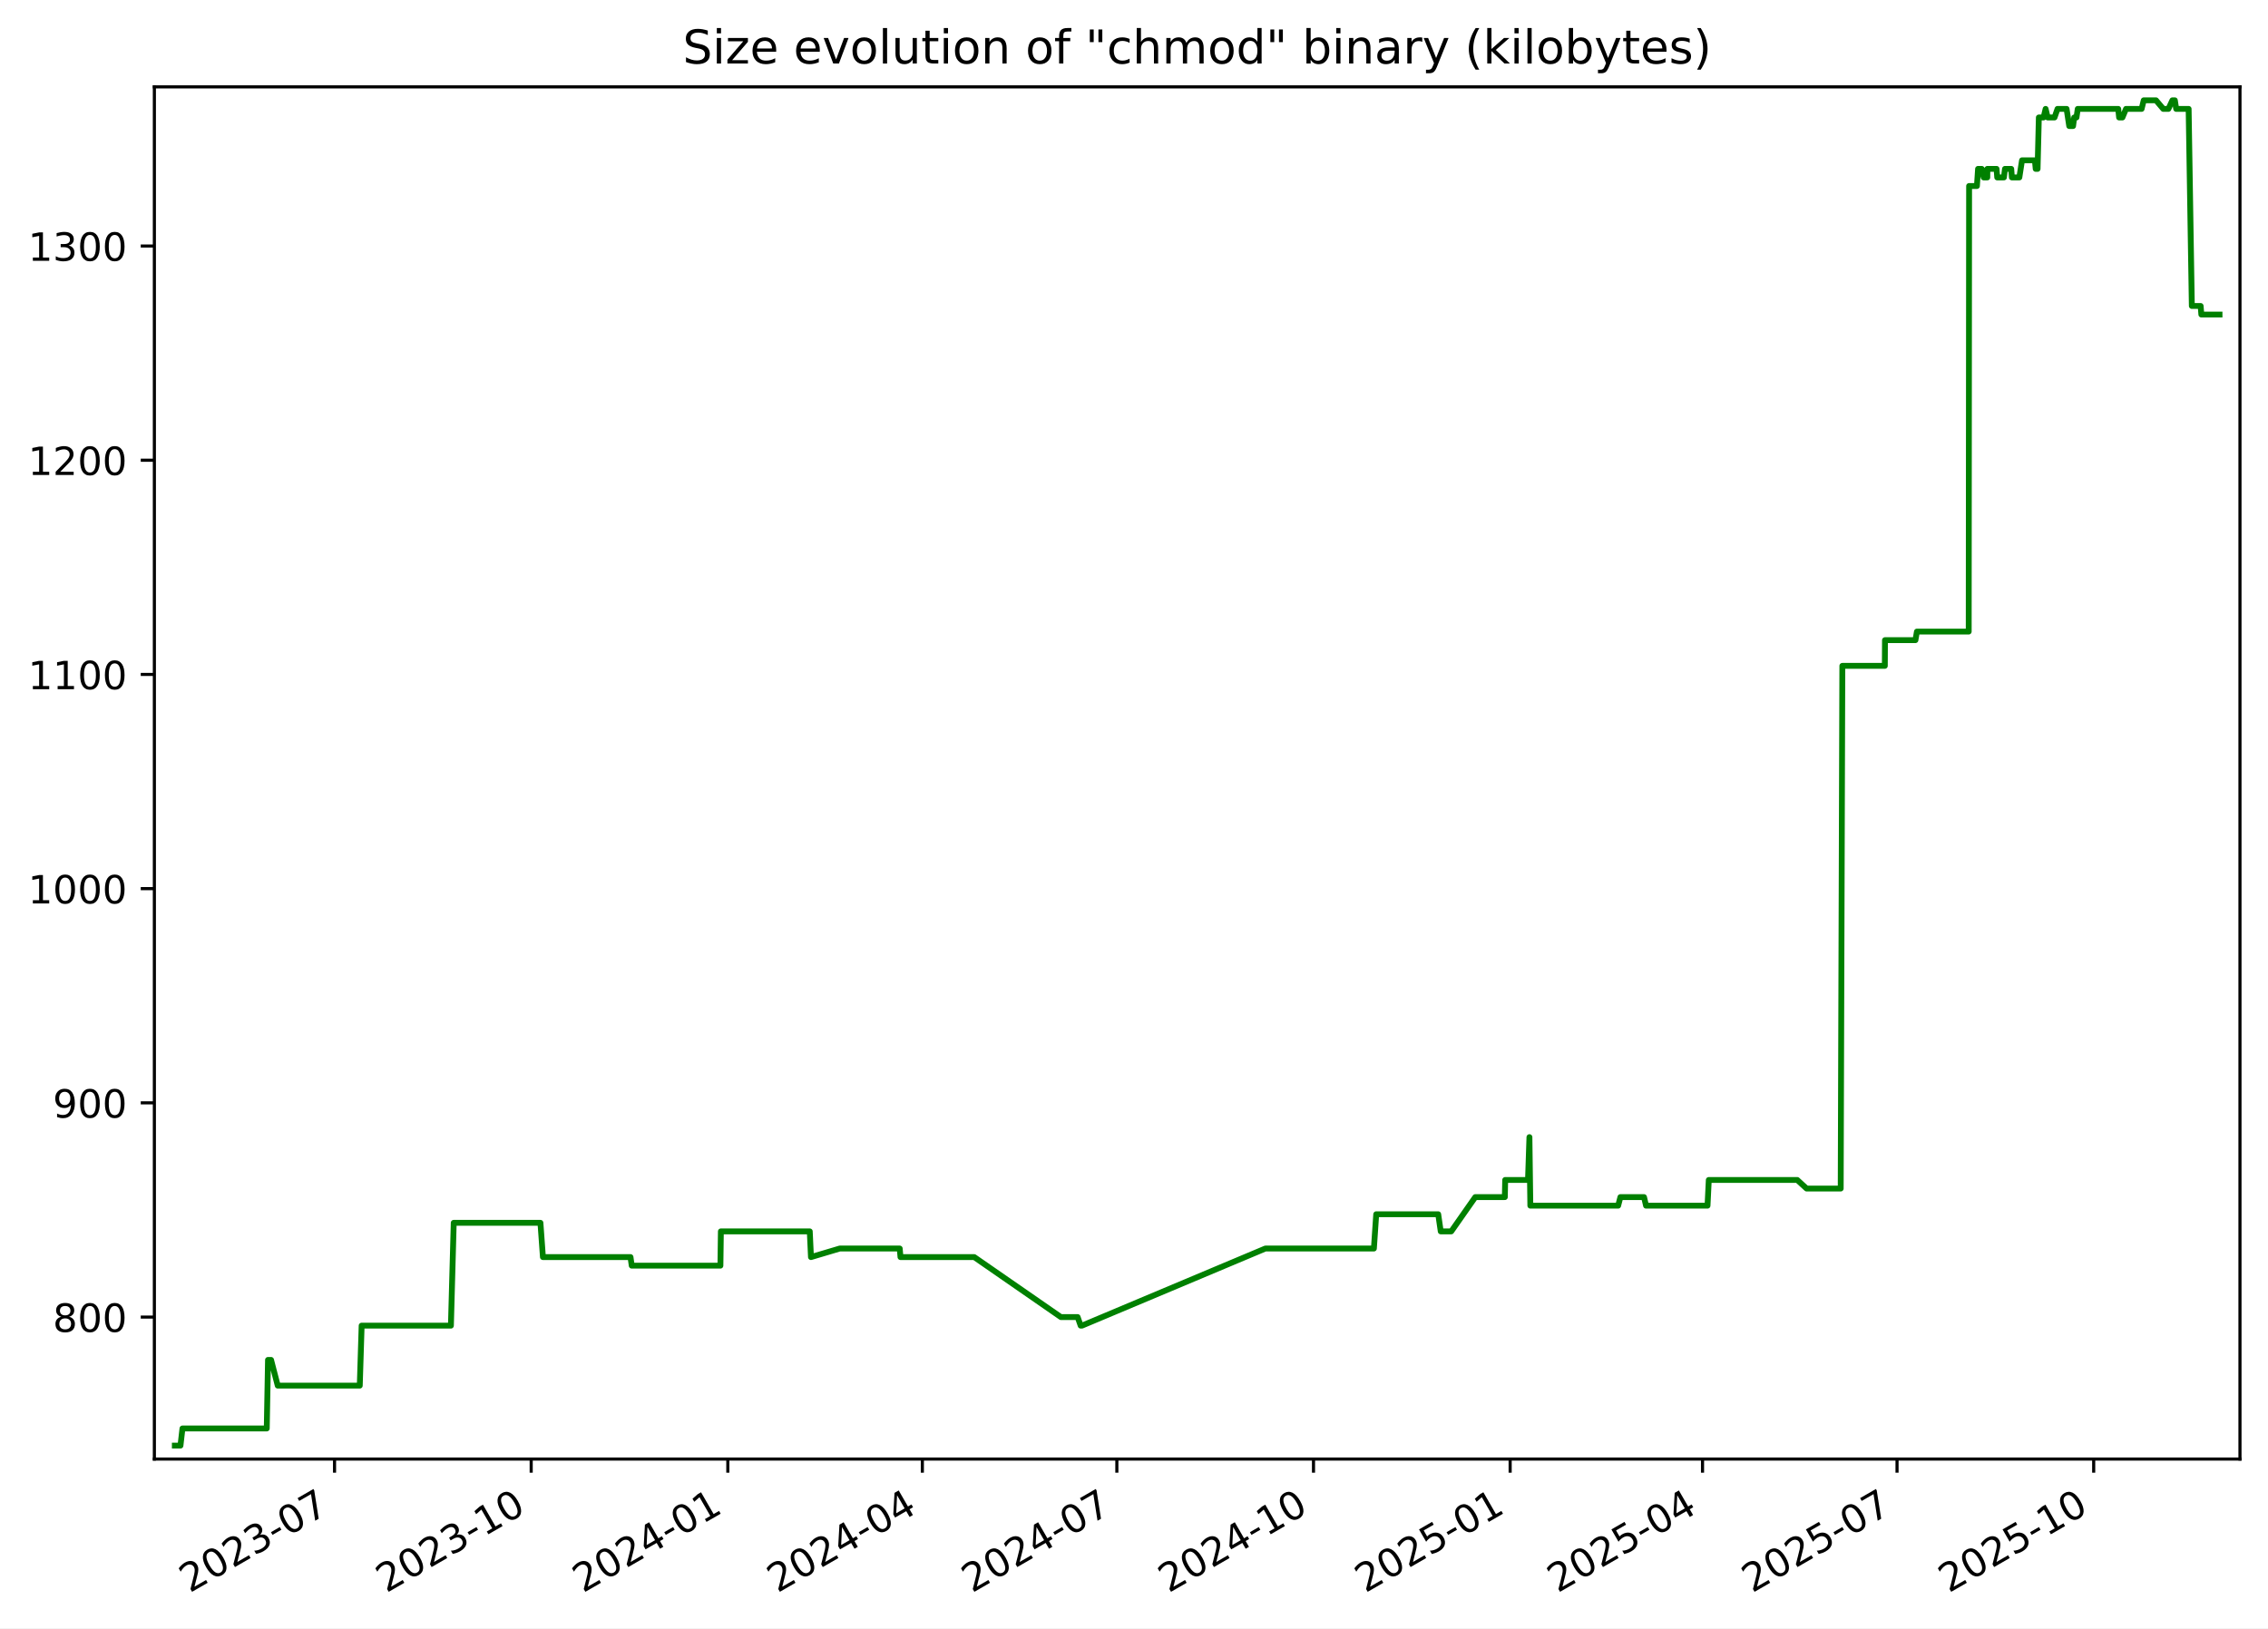
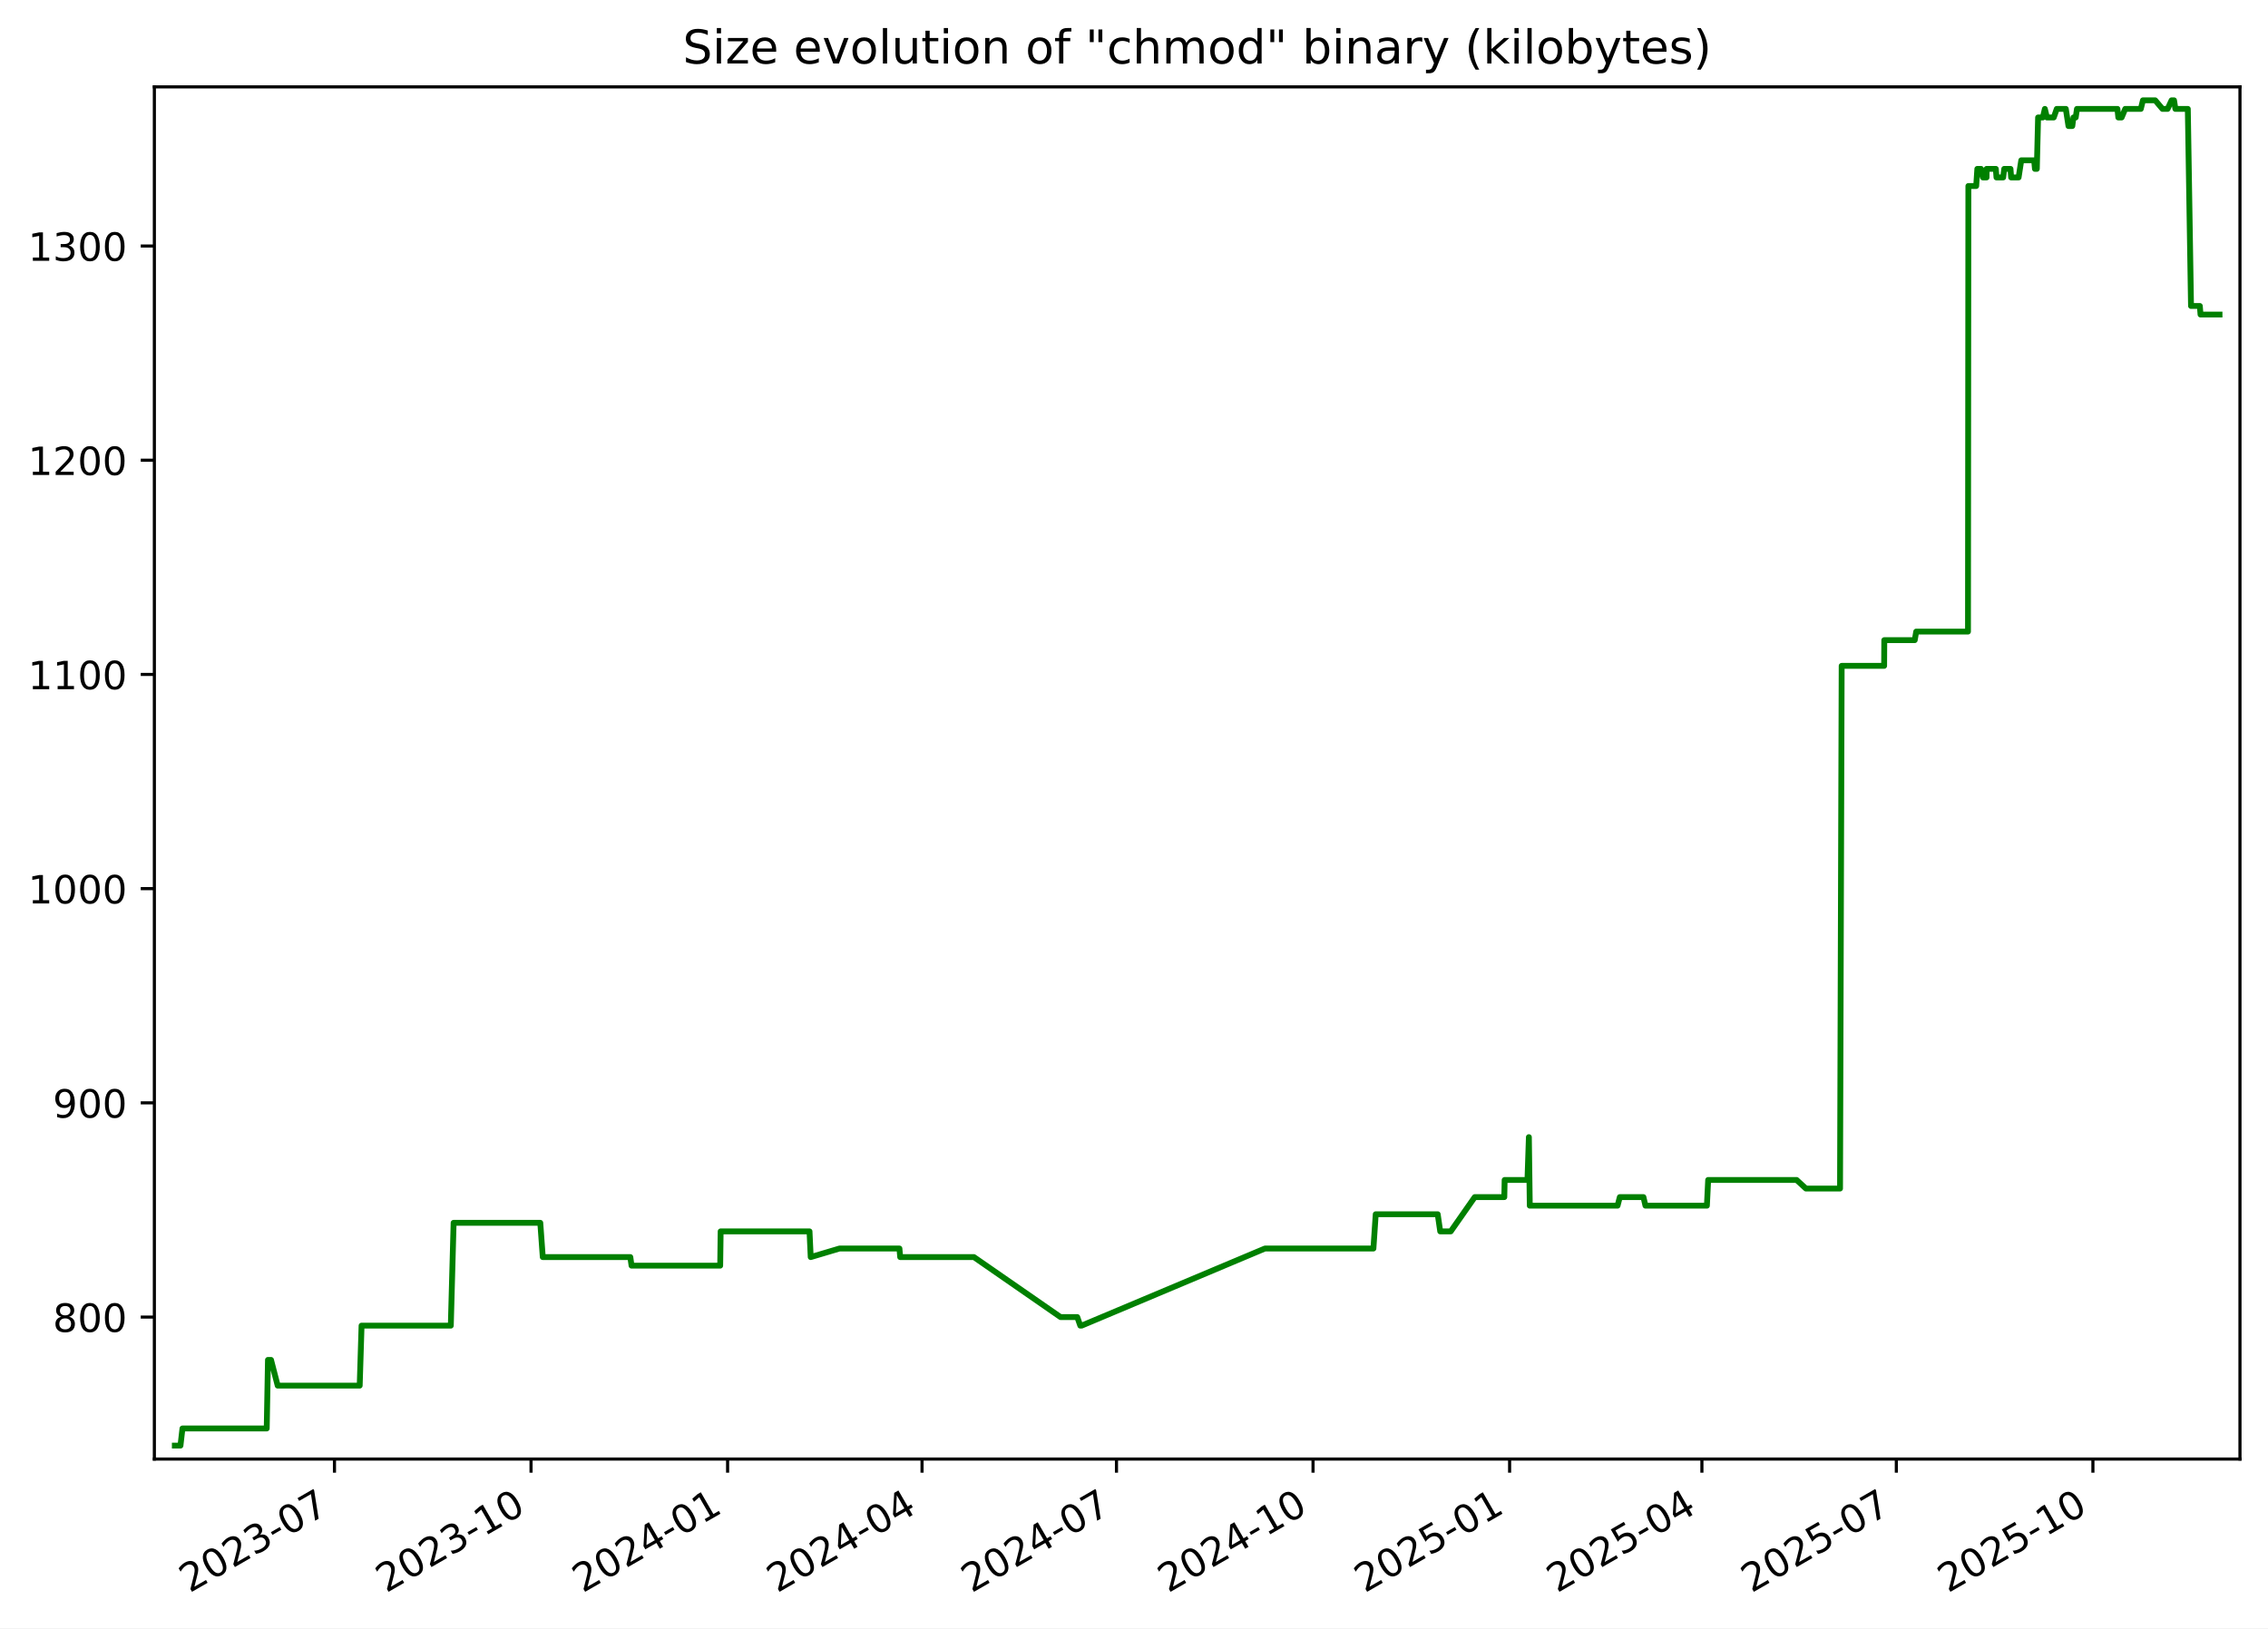
<svg xmlns="http://www.w3.org/2000/svg" xmlns:xlink="http://www.w3.org/1999/xlink" width="582.53pt" height="418.303pt" viewBox="0 0 582.53 418.303" version="1.1">
  <defs>
    <style type="text/css">*{stroke-linejoin: round; stroke-linecap: butt}</style>
  </defs>
  <g id="figure_1">
    <g id="patch_1">
      <path d="M -0 418.303  L 582.53 418.303  L 582.53 0  L -0 0  z " style="fill: #ffffff" />
    </g>
    <g id="axes_1">
      <g id="patch_2">
        <path d="M 39.65 374.83  L 575.33 374.83  L 575.33 22.318  L 39.65 22.318  z " style="fill: #ffffff" />
      </g>
      <g id="matplotlib.axis_1">
        <g id="xtick_1">
          <g id="line2d_1">
            <defs>
-               <path id="mdb82bfde1c" d="M 0 0  L 0 3.5  " style="stroke: #000000; stroke-width: 0.8" />
+               <path id="me0a2d53be9" d="M 0 0  L 0 3.5  " style="stroke: #000000; stroke-width: 0.8" />
            </defs>
            <g>
-               <use xlink:href="#mdb82bfde1c" x="85.924" y="374.83" style="stroke: #000000; stroke-width: 0.8" />
+               <use xlink:href="#me0a2d53be9" x="85.907" y="374.83" style="stroke: #000000; stroke-width: 0.8" />
            </g>
          </g>
          <g id="text_1">
-             <g transform="translate(48.6991 409.302) rotate(-30) scale(0.1 -0.1)">
+             <g transform="translate(48.6825 409.302) rotate(-30) scale(0.1 -0.1)">
              <defs>
                <path id="DejaVuSans-32" d="M 1228 531  L 3431 531  L 3431 0  L 469 0  L 469 531  Q 828 903 1448 1529  Q 2069 2156 2228 2338  Q 2531 2678 2651 2914  Q 2772 3150 2772 3378  Q 2772 3750 2511 3984  Q 2250 4219 1831 4219  Q 1534 4219 1204 4116  Q 875 4013 500 3803  L 500 4441  Q 881 4594 1212 4672  Q 1544 4750 1819 4750  Q 2544 4750 2975 4387  Q 3406 4025 3406 3419  Q 3406 3131 3298 2873  Q 3191 2616 2906 2266  Q 2828 2175 2409 1742  Q 1991 1309 1228 531  z " transform="scale(0.015625)" />
                <path id="DejaVuSans-30" d="M 2034 4250  Q 1547 4250 1301 3770  Q 1056 3291 1056 2328  Q 1056 1369 1301 889  Q 1547 409 2034 409  Q 2525 409 2770 889  Q 3016 1369 3016 2328  Q 3016 3291 2770 3770  Q 2525 4250 2034 4250  z M 2034 4750  Q 2819 4750 3233 4129  Q 3647 3509 3647 2328  Q 3647 1150 3233 529  Q 2819 -91 2034 -91  Q 1250 -91 836 529  Q 422 1150 422 2328  Q 422 3509 836 4129  Q 1250 4750 2034 4750  z " transform="scale(0.015625)" />
                <path id="DejaVuSans-33" d="M 2597 2516  Q 3050 2419 3304 2112  Q 3559 1806 3559 1356  Q 3559 666 3084 287  Q 2609 -91 1734 -91  Q 1441 -91 1130 -33  Q 819 25 488 141  L 488 750  Q 750 597 1062 519  Q 1375 441 1716 441  Q 2309 441 2620 675  Q 2931 909 2931 1356  Q 2931 1769 2642 2001  Q 2353 2234 1838 2234  L 1294 2234  L 1294 2753  L 1863 2753  Q 2328 2753 2575 2939  Q 2822 3125 2822 3475  Q 2822 3834 2567 4026  Q 2313 4219 1838 4219  Q 1578 4219 1281 4162  Q 984 4106 628 3988  L 628 4550  Q 988 4650 1302 4700  Q 1616 4750 1894 4750  Q 2613 4750 3031 4423  Q 3450 4097 3450 3541  Q 3450 3153 3228 2886  Q 3006 2619 2597 2516  z " transform="scale(0.015625)" />
                <path id="DejaVuSans-2d" d="M 313 2009  L 1997 2009  L 1997 1497  L 313 1497  L 313 2009  z " transform="scale(0.015625)" />
                <path id="DejaVuSans-37" d="M 525 4666  L 3525 4666  L 3525 4397  L 1831 0  L 1172 0  L 2766 4134  L 525 4134  L 525 4666  z " transform="scale(0.015625)" />
              </defs>
              <use xlink:href="#DejaVuSans-32" />
              <use xlink:href="#DejaVuSans-30" x="63.623" />
              <use xlink:href="#DejaVuSans-32" x="127.246" />
              <use xlink:href="#DejaVuSans-33" x="190.869" />
              <use xlink:href="#DejaVuSans-2d" x="254.492" />
              <use xlink:href="#DejaVuSans-30" x="290.576" />
              <use xlink:href="#DejaVuSans-37" x="354.199" />
            </g>
          </g>
        </g>
        <g id="xtick_2">
          <g id="line2d_2">
            <g>
-               <use xlink:href="#mdb82bfde1c" x="136.433" y="374.83" style="stroke: #000000; stroke-width: 0.8" />
+               <use xlink:href="#me0a2d53be9" x="136.396" y="374.83" style="stroke: #000000; stroke-width: 0.8" />
            </g>
          </g>
          <g id="text_2">
-             <g transform="translate(99.20779 409.302) rotate(-30) scale(0.1 -0.1)">
+             <g transform="translate(99.17074 409.302) rotate(-30) scale(0.1 -0.1)">
              <defs>
                <path id="DejaVuSans-31" d="M 794 531  L 1825 531  L 1825 4091  L 703 3866  L 703 4441  L 1819 4666  L 2450 4666  L 2450 531  L 3481 531  L 3481 0  L 794 0  L 794 531  z " transform="scale(0.015625)" />
              </defs>
              <use xlink:href="#DejaVuSans-32" />
              <use xlink:href="#DejaVuSans-30" x="63.623" />
              <use xlink:href="#DejaVuSans-32" x="127.246" />
              <use xlink:href="#DejaVuSans-33" x="190.869" />
              <use xlink:href="#DejaVuSans-2d" x="254.492" />
              <use xlink:href="#DejaVuSans-31" x="290.576" />
              <use xlink:href="#DejaVuSans-30" x="354.199" />
            </g>
          </g>
        </g>
        <g id="xtick_3">
          <g id="line2d_3">
            <g>
-               <use xlink:href="#mdb82bfde1c" x="186.941" y="374.83" style="stroke: #000000; stroke-width: 0.8" />
+               <use xlink:href="#me0a2d53be9" x="186.884" y="374.83" style="stroke: #000000; stroke-width: 0.8" />
            </g>
          </g>
          <g id="text_3">
-             <g transform="translate(149.7165 409.302) rotate(-30) scale(0.1 -0.1)">
+             <g transform="translate(149.659 409.302) rotate(-30) scale(0.1 -0.1)">
              <defs>
                <path id="DejaVuSans-34" d="M 2419 4116  L 825 1625  L 2419 1625  L 2419 4116  z M 2253 4666  L 3047 4666  L 3047 1625  L 3713 1625  L 3713 1100  L 3047 1100  L 3047 0  L 2419 0  L 2419 1100  L 313 1100  L 313 1709  L 2253 4666  z " transform="scale(0.015625)" />
              </defs>
              <use xlink:href="#DejaVuSans-32" />
              <use xlink:href="#DejaVuSans-30" x="63.623" />
              <use xlink:href="#DejaVuSans-32" x="127.246" />
              <use xlink:href="#DejaVuSans-34" x="190.869" />
              <use xlink:href="#DejaVuSans-2d" x="254.492" />
              <use xlink:href="#DejaVuSans-30" x="290.576" />
              <use xlink:href="#DejaVuSans-31" x="354.199" />
            </g>
          </g>
        </g>
        <g id="xtick_4">
          <g id="line2d_4">
            <g>
-               <use xlink:href="#mdb82bfde1c" x="236.901" y="374.83" style="stroke: #000000; stroke-width: 0.8" />
+               <use xlink:href="#me0a2d53be9" x="236.823" y="374.83" style="stroke: #000000; stroke-width: 0.8" />
            </g>
          </g>
          <g id="text_4">
-             <g transform="translate(199.6762 409.302) rotate(-30) scale(0.1 -0.1)">
+             <g transform="translate(199.5984 409.302) rotate(-30) scale(0.1 -0.1)">
              <use xlink:href="#DejaVuSans-32" />
              <use xlink:href="#DejaVuSans-30" x="63.623" />
              <use xlink:href="#DejaVuSans-32" x="127.246" />
              <use xlink:href="#DejaVuSans-34" x="190.869" />
              <use xlink:href="#DejaVuSans-2d" x="254.492" />
              <use xlink:href="#DejaVuSans-30" x="290.576" />
              <use xlink:href="#DejaVuSans-34" x="354.199" />
            </g>
          </g>
        </g>
        <g id="xtick_5">
          <g id="line2d_5">
            <g>
-               <use xlink:href="#mdb82bfde1c" x="286.861" y="374.83" style="stroke: #000000; stroke-width: 0.8" />
+               <use xlink:href="#me0a2d53be9" x="286.763" y="374.83" style="stroke: #000000; stroke-width: 0.8" />
            </g>
          </g>
          <g id="text_5">
-             <g transform="translate(249.6358 409.302) rotate(-30) scale(0.1 -0.1)">
+             <g transform="translate(249.5379 409.302) rotate(-30) scale(0.1 -0.1)">
              <use xlink:href="#DejaVuSans-32" />
              <use xlink:href="#DejaVuSans-30" x="63.623" />
              <use xlink:href="#DejaVuSans-32" x="127.246" />
              <use xlink:href="#DejaVuSans-34" x="190.869" />
              <use xlink:href="#DejaVuSans-2d" x="254.492" />
              <use xlink:href="#DejaVuSans-30" x="290.576" />
              <use xlink:href="#DejaVuSans-37" x="354.199" />
            </g>
          </g>
        </g>
        <g id="xtick_6">
          <g id="line2d_6">
            <g>
-               <use xlink:href="#mdb82bfde1c" x="337.369" y="374.83" style="stroke: #000000; stroke-width: 0.8" />
+               <use xlink:href="#me0a2d53be9" x="337.251" y="374.83" style="stroke: #000000; stroke-width: 0.8" />
            </g>
          </g>
          <g id="text_6">
-             <g transform="translate(300.1445 409.302) rotate(-30) scale(0.1 -0.1)">
+             <g transform="translate(300.0261 409.302) rotate(-30) scale(0.1 -0.1)">
              <use xlink:href="#DejaVuSans-32" />
              <use xlink:href="#DejaVuSans-30" x="63.623" />
              <use xlink:href="#DejaVuSans-32" x="127.246" />
              <use xlink:href="#DejaVuSans-34" x="190.869" />
              <use xlink:href="#DejaVuSans-2d" x="254.492" />
              <use xlink:href="#DejaVuSans-31" x="290.576" />
              <use xlink:href="#DejaVuSans-30" x="354.199" />
            </g>
          </g>
        </g>
        <g id="xtick_7">
          <g id="line2d_7">
            <g>
-               <use xlink:href="#mdb82bfde1c" x="387.878" y="374.83" style="stroke: #000000; stroke-width: 0.8" />
+               <use xlink:href="#me0a2d53be9" x="387.739" y="374.83" style="stroke: #000000; stroke-width: 0.8" />
            </g>
          </g>
          <g id="text_7">
-             <g transform="translate(350.6532 409.302) rotate(-30) scale(0.1 -0.1)">
+             <g transform="translate(350.5144 409.302) rotate(-30) scale(0.1 -0.1)">
              <defs>
                <path id="DejaVuSans-35" d="M 691 4666  L 3169 4666  L 3169 4134  L 1269 4134  L 1269 2991  Q 1406 3038 1543 3061  Q 1681 3084 1819 3084  Q 2600 3084 3056 2656  Q 3513 2228 3513 1497  Q 3513 744 3044 326  Q 2575 -91 1722 -91  Q 1428 -91 1123 -41  Q 819 9 494 109  L 494 744  Q 775 591 1075 516  Q 1375 441 1709 441  Q 2250 441 2565 725  Q 2881 1009 2881 1497  Q 2881 1984 2565 2268  Q 2250 2553 1709 2553  Q 1456 2553 1204 2497  Q 953 2441 691 2322  L 691 4666  z " transform="scale(0.015625)" />
              </defs>
              <use xlink:href="#DejaVuSans-32" />
              <use xlink:href="#DejaVuSans-30" x="63.623" />
              <use xlink:href="#DejaVuSans-32" x="127.246" />
              <use xlink:href="#DejaVuSans-35" x="190.869" />
              <use xlink:href="#DejaVuSans-2d" x="254.492" />
              <use xlink:href="#DejaVuSans-30" x="290.576" />
              <use xlink:href="#DejaVuSans-31" x="354.199" />
            </g>
          </g>
        </g>
        <g id="xtick_8">
          <g id="line2d_8">
            <g>
-               <use xlink:href="#mdb82bfde1c" x="437.289" y="374.83" style="stroke: #000000; stroke-width: 0.8" />
+               <use xlink:href="#me0a2d53be9" x="437.13" y="374.83" style="stroke: #000000; stroke-width: 0.8" />
            </g>
          </g>
          <g id="text_8">
-             <g transform="translate(400.0639 409.302) rotate(-30) scale(0.1 -0.1)">
+             <g transform="translate(399.9051 409.302) rotate(-30) scale(0.1 -0.1)">
              <use xlink:href="#DejaVuSans-32" />
              <use xlink:href="#DejaVuSans-30" x="63.623" />
              <use xlink:href="#DejaVuSans-32" x="127.246" />
              <use xlink:href="#DejaVuSans-35" x="190.869" />
              <use xlink:href="#DejaVuSans-2d" x="254.492" />
              <use xlink:href="#DejaVuSans-30" x="290.576" />
              <use xlink:href="#DejaVuSans-34" x="354.199" />
            </g>
          </g>
        </g>
        <g id="xtick_9">
          <g id="line2d_9">
            <g>
-               <use xlink:href="#mdb82bfde1c" x="487.248" y="374.83" style="stroke: #000000; stroke-width: 0.8" />
+               <use xlink:href="#me0a2d53be9" x="487.069" y="374.83" style="stroke: #000000; stroke-width: 0.8" />
            </g>
          </g>
          <g id="text_9">
-             <g transform="translate(450.0236 409.302) rotate(-30) scale(0.1 -0.1)">
+             <g transform="translate(449.8445 409.302) rotate(-30) scale(0.1 -0.1)">
              <use xlink:href="#DejaVuSans-32" />
              <use xlink:href="#DejaVuSans-30" x="63.623" />
              <use xlink:href="#DejaVuSans-32" x="127.246" />
              <use xlink:href="#DejaVuSans-35" x="190.869" />
              <use xlink:href="#DejaVuSans-2d" x="254.492" />
              <use xlink:href="#DejaVuSans-30" x="290.576" />
              <use xlink:href="#DejaVuSans-37" x="354.199" />
            </g>
          </g>
        </g>
        <g id="xtick_10">
          <g id="line2d_10">
            <g>
-               <use xlink:href="#mdb82bfde1c" x="537.757" y="374.83" style="stroke: #000000; stroke-width: 0.8" />
+               <use xlink:href="#me0a2d53be9" x="537.558" y="374.83" style="stroke: #000000; stroke-width: 0.8" />
            </g>
          </g>
          <g id="text_10">
-             <g transform="translate(500.5322 409.302) rotate(-30) scale(0.1 -0.1)">
+             <g transform="translate(500.3327 409.302) rotate(-30) scale(0.1 -0.1)">
              <use xlink:href="#DejaVuSans-32" />
              <use xlink:href="#DejaVuSans-30" x="63.623" />
              <use xlink:href="#DejaVuSans-32" x="127.246" />
              <use xlink:href="#DejaVuSans-35" x="190.869" />
              <use xlink:href="#DejaVuSans-2d" x="254.492" />
              <use xlink:href="#DejaVuSans-31" x="290.576" />
              <use xlink:href="#DejaVuSans-30" x="354.199" />
            </g>
          </g>
        </g>
      </g>
      <g id="matplotlib.axis_2">
        <g id="ytick_1">
          <g id="line2d_11">
            <defs>
-               <path id="m42457964e4" d="M 0 0  L -3.5 0  " style="stroke: #000000; stroke-width: 0.8" />
+               <path id="mee33de3ade" d="M 0 0  L -3.5 0  " style="stroke: #000000; stroke-width: 0.8" />
            </defs>
            <g>
-               <use xlink:href="#m42457964e4" x="39.65" y="338.355" style="stroke: #000000; stroke-width: 0.8" />
+               <use xlink:href="#mee33de3ade" x="39.65" y="338.355" style="stroke: #000000; stroke-width: 0.8" />
            </g>
          </g>
          <g id="text_11">
            <g transform="translate(13.5625 342.1542) scale(0.1 -0.1)">
              <defs>
                <path id="DejaVuSans-38" d="M 2034 2216  Q 1584 2216 1326 1975  Q 1069 1734 1069 1313  Q 1069 891 1326 650  Q 1584 409 2034 409  Q 2484 409 2743 651  Q 3003 894 3003 1313  Q 3003 1734 2745 1975  Q 2488 2216 2034 2216  z M 1403 2484  Q 997 2584 770 2862  Q 544 3141 544 3541  Q 544 4100 942 4425  Q 1341 4750 2034 4750  Q 2731 4750 3128 4425  Q 3525 4100 3525 3541  Q 3525 3141 3298 2862  Q 3072 2584 2669 2484  Q 3125 2378 3379 2068  Q 3634 1759 3634 1313  Q 3634 634 3220 271  Q 2806 -91 2034 -91  Q 1263 -91 848 271  Q 434 634 434 1313  Q 434 1759 690 2068  Q 947 2378 1403 2484  z M 1172 3481  Q 1172 3119 1398 2916  Q 1625 2713 2034 2713  Q 2441 2713 2670 2916  Q 2900 3119 2900 3481  Q 2900 3844 2670 4047  Q 2441 4250 2034 4250  Q 1625 4250 1398 4047  Q 1172 3844 1172 3481  z " transform="scale(0.015625)" />
              </defs>
              <use xlink:href="#DejaVuSans-38" />
              <use xlink:href="#DejaVuSans-30" x="63.623" />
              <use xlink:href="#DejaVuSans-30" x="127.246" />
            </g>
          </g>
        </g>
        <g id="ytick_2">
          <g id="line2d_12">
            <g>
-               <use xlink:href="#m42457964e4" x="39.65" y="283.323" style="stroke: #000000; stroke-width: 0.8" />
+               <use xlink:href="#mee33de3ade" x="39.65" y="283.323" style="stroke: #000000; stroke-width: 0.8" />
            </g>
          </g>
          <g id="text_12">
            <g transform="translate(13.5625 287.1224) scale(0.1 -0.1)">
              <defs>
                <path id="DejaVuSans-39" d="M 703 97  L 703 672  Q 941 559 1184 500  Q 1428 441 1663 441  Q 2288 441 2617 861  Q 2947 1281 2994 2138  Q 2813 1869 2534 1725  Q 2256 1581 1919 1581  Q 1219 1581 811 2004  Q 403 2428 403 3163  Q 403 3881 828 4315  Q 1253 4750 1959 4750  Q 2769 4750 3195 4129  Q 3622 3509 3622 2328  Q 3622 1225 3098 567  Q 2575 -91 1691 -91  Q 1453 -91 1209 -44  Q 966 3 703 97  z M 1959 2075  Q 2384 2075 2632 2365  Q 2881 2656 2881 3163  Q 2881 3666 2632 3958  Q 2384 4250 1959 4250  Q 1534 4250 1286 3958  Q 1038 3666 1038 3163  Q 1038 2656 1286 2365  Q 1534 2075 1959 2075  z " transform="scale(0.015625)" />
              </defs>
              <use xlink:href="#DejaVuSans-39" />
              <use xlink:href="#DejaVuSans-30" x="63.623" />
              <use xlink:href="#DejaVuSans-30" x="127.246" />
            </g>
          </g>
        </g>
        <g id="ytick_3">
          <g id="line2d_13">
            <g>
-               <use xlink:href="#m42457964e4" x="39.65" y="228.291" style="stroke: #000000; stroke-width: 0.8" />
+               <use xlink:href="#mee33de3ade" x="39.65" y="228.291" style="stroke: #000000; stroke-width: 0.8" />
            </g>
          </g>
          <g id="text_13">
            <g transform="translate(7.2 232.0905) scale(0.1 -0.1)">
              <use xlink:href="#DejaVuSans-31" />
              <use xlink:href="#DejaVuSans-30" x="63.623" />
              <use xlink:href="#DejaVuSans-30" x="127.246" />
              <use xlink:href="#DejaVuSans-30" x="190.869" />
            </g>
          </g>
        </g>
        <g id="ytick_4">
          <g id="line2d_14">
            <g>
-               <use xlink:href="#m42457964e4" x="39.65" y="173.259" style="stroke: #000000; stroke-width: 0.8" />
+               <use xlink:href="#mee33de3ade" x="39.65" y="173.259" style="stroke: #000000; stroke-width: 0.8" />
            </g>
          </g>
          <g id="text_14">
            <g transform="translate(7.2 177.0587) scale(0.1 -0.1)">
              <use xlink:href="#DejaVuSans-31" />
              <use xlink:href="#DejaVuSans-31" x="63.623" />
              <use xlink:href="#DejaVuSans-30" x="127.246" />
              <use xlink:href="#DejaVuSans-30" x="190.869" />
            </g>
          </g>
        </g>
        <g id="ytick_5">
          <g id="line2d_15">
            <g>
-               <use xlink:href="#m42457964e4" x="39.65" y="118.228" style="stroke: #000000; stroke-width: 0.8" />
+               <use xlink:href="#mee33de3ade" x="39.65" y="118.228" style="stroke: #000000; stroke-width: 0.8" />
            </g>
          </g>
          <g id="text_15">
            <g transform="translate(7.2 122.0268) scale(0.1 -0.1)">
              <use xlink:href="#DejaVuSans-31" />
              <use xlink:href="#DejaVuSans-32" x="63.623" />
              <use xlink:href="#DejaVuSans-30" x="127.246" />
              <use xlink:href="#DejaVuSans-30" x="190.869" />
            </g>
          </g>
        </g>
        <g id="ytick_6">
          <g id="line2d_16">
            <g>
-               <use xlink:href="#m42457964e4" x="39.65" y="63.196" style="stroke: #000000; stroke-width: 0.8" />
+               <use xlink:href="#mee33de3ade" x="39.65" y="63.196" style="stroke: #000000; stroke-width: 0.8" />
            </g>
          </g>
          <g id="text_16">
            <g transform="translate(7.2 66.995) scale(0.1 -0.1)">
              <use xlink:href="#DejaVuSans-31" />
              <use xlink:href="#DejaVuSans-33" x="63.623" />
              <use xlink:href="#DejaVuSans-30" x="127.246" />
              <use xlink:href="#DejaVuSans-30" x="190.869" />
            </g>
          </g>
        </g>
      </g>
      <g id="line2d_17">
-         <path d="M 44.902 371.374  L 46.355 371.374  L 46.863 366.972  L 68.516 366.972  L 68.838 349.361  L 69.622 349.361  L 71.334 355.965  L 92.407 355.965  L 92.886 340.556  L 115.816 340.556  L 116.539 314.141  L 138.81 314.141  L 139.447 322.946  L 161.944 322.946  L 162.258 325.147  L 185.036 325.147  L 185.155 316.342  L 207.988 316.342  L 208.296 322.946  L 215.692 320.745  L 231.092 320.745  L 231.287 322.946  L 250.231 322.946  L 272.483 338.355  L 276.789 338.355  L 277.563 340.556  L 277.897 340.556  L 325.008 320.745  L 352.883 320.745  L 353.477 311.94  L 369.405 311.94  L 370.049 316.342  L 372.752 316.342  L 378.919 307.537  L 386.515 307.537  L 386.602 303.135  L 392.465 303.135  L 392.831 292.128  L 393.062 309.738  L 415.618 309.738  L 416.195 307.537  L 422.266 307.537  L 422.783 309.738  L 438.573 309.738  L 438.896 303.135  L 461.622 303.135  L 464.021 305.336  L 472.782 305.336  L 473.199 171.058  L 484.113 171.058  L 484.152 164.454  L 491.976 164.454  L 492.354 162.253  L 505.661 162.253  L 505.759 47.787  L 507.769 47.787  L 508.058 43.384  L 509.005 43.384  L 509.505 45.586  L 510.43 45.586  L 510.448 43.384  L 512.811 43.384  L 512.981 45.586  L 514.698 45.586  L 514.971 43.384  L 516.579 43.384  L 516.749 45.586  L 518.664 45.586  L 519.35 41.183  L 522.656 41.183  L 522.863 43.384  L 523.347 43.384  L 523.673 30.177  L 524.887 30.177  L 525.409 27.975  L 525.947 30.177  L 527.701 30.177  L 528.468 27.975  L 530.798 27.975  L 531.479 32.378  L 532.463 32.378  L 532.751 30.177  L 533.341 30.177  L 533.66 27.975  L 544.065 27.975  L 544.286 30.177  L 545.141 30.177  L 546.059 27.975  L 550.068 27.975  L 550.613 25.774  L 553.766 25.774  L 555.63 27.975  L 556.953 27.975  L 557.973 25.774  L 558.605 25.774  L 558.95 27.975  L 562.146 27.975  L 562.967 78.605  L 565.231 78.605  L 565.41 80.806  L 570.078 80.806  L 570.078 80.806  " clip-path="url(#p8f18d089d2)" style="fill: none; stroke: #008000; stroke-width: 1.5; stroke-linecap: square" />
+         <path d="M 44.902 371.374  L 46.355 371.374  L 46.863 366.972  L 68.507 366.972  L 68.828 349.361  L 69.612 349.361  L 71.323 355.965  L 92.388 355.965  L 92.866 340.556  L 115.788 340.556  L 116.51 314.141  L 138.772 314.141  L 139.408 322.946  L 161.897 322.946  L 162.211 325.147  L 184.979 325.147  L 185.098 316.342  L 207.922 316.342  L 208.23 322.946  L 215.623 320.745  L 231.017 320.745  L 231.212 322.946  L 250.148 322.946  L 272.391 338.355  L 276.695 338.355  L 277.469 340.556  L 277.803 340.556  L 324.895 320.745  L 352.759 320.745  L 353.352 311.94  L 369.274 311.94  L 369.918 316.342  L 372.62 316.342  L 378.784 307.537  L 386.377 307.537  L 386.464 303.135  L 392.325 303.135  L 392.69 292.128  L 392.921 309.738  L 415.468 309.738  L 416.045 307.537  L 422.114 307.537  L 422.63 309.738  L 438.413 309.738  L 438.737 303.135  L 461.454 303.135  L 463.852 305.336  L 472.609 305.336  L 473.026 171.058  L 483.935 171.058  L 483.974 164.454  L 491.795 164.454  L 492.173 162.253  L 505.474 162.253  L 505.572 47.787  L 507.582 47.787  L 507.871 43.384  L 508.817 43.384  L 509.316 45.586  L 510.242 45.586  L 510.26 43.384  L 512.622 43.384  L 512.791 45.586  L 514.508 45.586  L 514.781 43.384  L 516.388 43.384  L 516.558 45.586  L 518.473 45.586  L 519.158 41.183  L 522.462 41.183  L 522.67 43.384  L 523.153 43.384  L 523.479 30.177  L 524.693 30.177  L 525.215 27.975  L 525.752 30.177  L 527.506 30.177  L 528.272 27.975  L 530.601 27.975  L 531.282 32.378  L 532.266 32.378  L 532.553 30.177  L 533.143 30.177  L 533.462 27.975  L 543.863 27.975  L 544.084 30.177  L 544.938 30.177  L 545.856 27.975  L 549.864 27.975  L 550.408 25.774  L 553.56 25.774  L 555.424 27.975  L 556.746 27.975  L 557.765 25.774  L 558.398 25.774  L 558.742 27.975  L 561.936 27.975  L 562.758 78.605  L 565.02 78.605  L 565.199 80.806  L 570.078 80.806  L 570.078 80.806  " clip-path="url(#pa178102db4)" style="fill: none; stroke: #008000; stroke-width: 1.5; stroke-linecap: square" />
      </g>
      <g id="patch_3">
        <path d="M 39.65 374.83  L 39.65 22.318  " style="fill: none; stroke: #000000; stroke-width: 0.8; stroke-linejoin: miter; stroke-linecap: square" />
      </g>
      <g id="patch_4">
        <path d="M 575.33 374.83  L 575.33 22.318  " style="fill: none; stroke: #000000; stroke-width: 0.8; stroke-linejoin: miter; stroke-linecap: square" />
      </g>
      <g id="patch_5">
        <path d="M 39.65 374.83  L 575.33 374.83  " style="fill: none; stroke: #000000; stroke-width: 0.8; stroke-linejoin: miter; stroke-linecap: square" />
      </g>
      <g id="patch_6">
        <path d="M 39.65 22.318  L 575.33 22.318  " style="fill: none; stroke: #000000; stroke-width: 0.8; stroke-linejoin: miter; stroke-linecap: square" />
      </g>
      <g id="text_17">
        <g transform="translate(175.3681 16.31812) scale(0.12 -0.12)">
          <defs>
            <path id="DejaVuSans-53" d="M 3425 4513  L 3425 3897  Q 3066 4069 2747 4153  Q 2428 4238 2131 4238  Q 1616 4238 1336 4038  Q 1056 3838 1056 3469  Q 1056 3159 1242 3001  Q 1428 2844 1947 2747  L 2328 2669  Q 3034 2534 3370 2195  Q 3706 1856 3706 1288  Q 3706 609 3251 259  Q 2797 -91 1919 -91  Q 1588 -91 1214 -16  Q 841 59 441 206  L 441 856  Q 825 641 1194 531  Q 1563 422 1919 422  Q 2459 422 2753 634  Q 3047 847 3047 1241  Q 3047 1584 2836 1778  Q 2625 1972 2144 2069  L 1759 2144  Q 1053 2284 737 2584  Q 422 2884 422 3419  Q 422 4038 858 4394  Q 1294 4750 2059 4750  Q 2388 4750 2728 4690  Q 3069 4631 3425 4513  z " transform="scale(0.015625)" />
            <path id="DejaVuSans-69" d="M 603 3500  L 1178 3500  L 1178 0  L 603 0  L 603 3500  z M 603 4863  L 1178 4863  L 1178 4134  L 603 4134  L 603 4863  z " transform="scale(0.015625)" />
            <path id="DejaVuSans-7a" d="M 353 3500  L 3084 3500  L 3084 2975  L 922 459  L 3084 459  L 3084 0  L 275 0  L 275 525  L 2438 3041  L 353 3041  L 353 3500  z " transform="scale(0.015625)" />
            <path id="DejaVuSans-65" d="M 3597 1894  L 3597 1613  L 953 1613  Q 991 1019 1311 708  Q 1631 397 2203 397  Q 2534 397 2845 478  Q 3156 559 3463 722  L 3463 178  Q 3153 47 2828 -22  Q 2503 -91 2169 -91  Q 1331 -91 842 396  Q 353 884 353 1716  Q 353 2575 817 3079  Q 1281 3584 2069 3584  Q 2775 3584 3186 3129  Q 3597 2675 3597 1894  z M 3022 2063  Q 3016 2534 2758 2815  Q 2500 3097 2075 3097  Q 1594 3097 1305 2825  Q 1016 2553 972 2059  L 3022 2063  z " transform="scale(0.015625)" />
            <path id="DejaVuSans-20" transform="scale(0.015625)" />
            <path id="DejaVuSans-76" d="M 191 3500  L 800 3500  L 1894 563  L 2988 3500  L 3597 3500  L 2284 0  L 1503 0  L 191 3500  z " transform="scale(0.015625)" />
            <path id="DejaVuSans-6f" d="M 1959 3097  Q 1497 3097 1228 2736  Q 959 2375 959 1747  Q 959 1119 1226 758  Q 1494 397 1959 397  Q 2419 397 2687 759  Q 2956 1122 2956 1747  Q 2956 2369 2687 2733  Q 2419 3097 1959 3097  z M 1959 3584  Q 2709 3584 3137 3096  Q 3566 2609 3566 1747  Q 3566 888 3137 398  Q 2709 -91 1959 -91  Q 1206 -91 779 398  Q 353 888 353 1747  Q 353 2609 779 3096  Q 1206 3584 1959 3584  z " transform="scale(0.015625)" />
            <path id="DejaVuSans-6c" d="M 603 4863  L 1178 4863  L 1178 0  L 603 0  L 603 4863  z " transform="scale(0.015625)" />
            <path id="DejaVuSans-75" d="M 544 1381  L 544 3500  L 1119 3500  L 1119 1403  Q 1119 906 1312 657  Q 1506 409 1894 409  Q 2359 409 2629 706  Q 2900 1003 2900 1516  L 2900 3500  L 3475 3500  L 3475 0  L 2900 0  L 2900 538  Q 2691 219 2414 64  Q 2138 -91 1772 -91  Q 1169 -91 856 284  Q 544 659 544 1381  z M 1991 3584  L 1991 3584  z " transform="scale(0.015625)" />
            <path id="DejaVuSans-74" d="M 1172 4494  L 1172 3500  L 2356 3500  L 2356 3053  L 1172 3053  L 1172 1153  Q 1172 725 1289 603  Q 1406 481 1766 481  L 2356 481  L 2356 0  L 1766 0  Q 1100 0 847 248  Q 594 497 594 1153  L 594 3053  L 172 3053  L 172 3500  L 594 3500  L 594 4494  L 1172 4494  z " transform="scale(0.015625)" />
            <path id="DejaVuSans-6e" d="M 3513 2113  L 3513 0  L 2938 0  L 2938 2094  Q 2938 2591 2744 2837  Q 2550 3084 2163 3084  Q 1697 3084 1428 2787  Q 1159 2491 1159 1978  L 1159 0  L 581 0  L 581 3500  L 1159 3500  L 1159 2956  Q 1366 3272 1645 3428  Q 1925 3584 2291 3584  Q 2894 3584 3203 3211  Q 3513 2838 3513 2113  z " transform="scale(0.015625)" />
            <path id="DejaVuSans-66" d="M 2375 4863  L 2375 4384  L 1825 4384  Q 1516 4384 1395 4259  Q 1275 4134 1275 3809  L 1275 3500  L 2222 3500  L 2222 3053  L 1275 3053  L 1275 0  L 697 0  L 697 3053  L 147 3053  L 147 3500  L 697 3500  L 697 3744  Q 697 4328 969 4595  Q 1241 4863 1831 4863  L 2375 4863  z " transform="scale(0.015625)" />
            <path id="DejaVuSans-22" d="M 1147 4666  L 1147 2931  L 616 2931  L 616 4666  L 1147 4666  z M 2328 4666  L 2328 2931  L 1797 2931  L 1797 4666  L 2328 4666  z " transform="scale(0.015625)" />
            <path id="DejaVuSans-63" d="M 3122 3366  L 3122 2828  Q 2878 2963 2633 3030  Q 2388 3097 2138 3097  Q 1578 3097 1268 2742  Q 959 2388 959 1747  Q 959 1106 1268 751  Q 1578 397 2138 397  Q 2388 397 2633 464  Q 2878 531 3122 666  L 3122 134  Q 2881 22 2623 -34  Q 2366 -91 2075 -91  Q 1284 -91 818 406  Q 353 903 353 1747  Q 353 2603 823 3093  Q 1294 3584 2113 3584  Q 2378 3584 2631 3529  Q 2884 3475 3122 3366  z " transform="scale(0.015625)" />
            <path id="DejaVuSans-68" d="M 3513 2113  L 3513 0  L 2938 0  L 2938 2094  Q 2938 2591 2744 2837  Q 2550 3084 2163 3084  Q 1697 3084 1428 2787  Q 1159 2491 1159 1978  L 1159 0  L 581 0  L 581 4863  L 1159 4863  L 1159 2956  Q 1366 3272 1645 3428  Q 1925 3584 2291 3584  Q 2894 3584 3203 3211  Q 3513 2838 3513 2113  z " transform="scale(0.015625)" />
            <path id="DejaVuSans-6d" d="M 3328 2828  Q 3544 3216 3844 3400  Q 4144 3584 4550 3584  Q 5097 3584 5394 3201  Q 5691 2819 5691 2113  L 5691 0  L 5113 0  L 5113 2094  Q 5113 2597 4934 2840  Q 4756 3084 4391 3084  Q 3944 3084 3684 2787  Q 3425 2491 3425 1978  L 3425 0  L 2847 0  L 2847 2094  Q 2847 2600 2669 2842  Q 2491 3084 2119 3084  Q 1678 3084 1418 2786  Q 1159 2488 1159 1978  L 1159 0  L 581 0  L 581 3500  L 1159 3500  L 1159 2956  Q 1356 3278 1631 3431  Q 1906 3584 2284 3584  Q 2666 3584 2933 3390  Q 3200 3197 3328 2828  z " transform="scale(0.015625)" />
            <path id="DejaVuSans-64" d="M 2906 2969  L 2906 4863  L 3481 4863  L 3481 0  L 2906 0  L 2906 525  Q 2725 213 2448 61  Q 2172 -91 1784 -91  Q 1150 -91 751 415  Q 353 922 353 1747  Q 353 2572 751 3078  Q 1150 3584 1784 3584  Q 2172 3584 2448 3432  Q 2725 3281 2906 2969  z M 947 1747  Q 947 1113 1208 752  Q 1469 391 1925 391  Q 2381 391 2643 752  Q 2906 1113 2906 1747  Q 2906 2381 2643 2742  Q 2381 3103 1925 3103  Q 1469 3103 1208 2742  Q 947 2381 947 1747  z " transform="scale(0.015625)" />
            <path id="DejaVuSans-62" d="M 3116 1747  Q 3116 2381 2855 2742  Q 2594 3103 2138 3103  Q 1681 3103 1420 2742  Q 1159 2381 1159 1747  Q 1159 1113 1420 752  Q 1681 391 2138 391  Q 2594 391 2855 752  Q 3116 1113 3116 1747  z M 1159 2969  Q 1341 3281 1617 3432  Q 1894 3584 2278 3584  Q 2916 3584 3314 3078  Q 3713 2572 3713 1747  Q 3713 922 3314 415  Q 2916 -91 2278 -91  Q 1894 -91 1617 61  Q 1341 213 1159 525  L 1159 0  L 581 0  L 581 4863  L 1159 4863  L 1159 2969  z " transform="scale(0.015625)" />
            <path id="DejaVuSans-61" d="M 2194 1759  Q 1497 1759 1228 1600  Q 959 1441 959 1056  Q 959 750 1161 570  Q 1363 391 1709 391  Q 2188 391 2477 730  Q 2766 1069 2766 1631  L 2766 1759  L 2194 1759  z M 3341 1997  L 3341 0  L 2766 0  L 2766 531  Q 2569 213 2275 61  Q 1981 -91 1556 -91  Q 1019 -91 701 211  Q 384 513 384 1019  Q 384 1609 779 1909  Q 1175 2209 1959 2209  L 2766 2209  L 2766 2266  Q 2766 2663 2505 2880  Q 2244 3097 1772 3097  Q 1472 3097 1187 3025  Q 903 2953 641 2809  L 641 3341  Q 956 3463 1253 3523  Q 1550 3584 1831 3584  Q 2591 3584 2966 3190  Q 3341 2797 3341 1997  z " transform="scale(0.015625)" />
            <path id="DejaVuSans-72" d="M 2631 2963  Q 2534 3019 2420 3045  Q 2306 3072 2169 3072  Q 1681 3072 1420 2755  Q 1159 2438 1159 1844  L 1159 0  L 581 0  L 581 3500  L 1159 3500  L 1159 2956  Q 1341 3275 1631 3429  Q 1922 3584 2338 3584  Q 2397 3584 2469 3576  Q 2541 3569 2628 3553  L 2631 2963  z " transform="scale(0.015625)" />
            <path id="DejaVuSans-79" d="M 2059 -325  Q 1816 -950 1584 -1140  Q 1353 -1331 966 -1331  L 506 -1331  L 506 -850  L 844 -850  Q 1081 -850 1212 -737  Q 1344 -625 1503 -206  L 1606 56  L 191 3500  L 800 3500  L 1894 763  L 2988 3500  L 3597 3500  L 2059 -325  z " transform="scale(0.015625)" />
            <path id="DejaVuSans-28" d="M 1984 4856  Q 1566 4138 1362 3434  Q 1159 2731 1159 2009  Q 1159 1288 1364 580  Q 1569 -128 1984 -844  L 1484 -844  Q 1016 -109 783 600  Q 550 1309 550 2009  Q 550 2706 781 3412  Q 1013 4119 1484 4856  L 1984 4856  z " transform="scale(0.015625)" />
            <path id="DejaVuSans-6b" d="M 581 4863  L 1159 4863  L 1159 1991  L 2875 3500  L 3609 3500  L 1753 1863  L 3688 0  L 2938 0  L 1159 1709  L 1159 0  L 581 0  L 581 4863  z " transform="scale(0.015625)" />
            <path id="DejaVuSans-73" d="M 2834 3397  L 2834 2853  Q 2591 2978 2328 3040  Q 2066 3103 1784 3103  Q 1356 3103 1142 2972  Q 928 2841 928 2578  Q 928 2378 1081 2264  Q 1234 2150 1697 2047  L 1894 2003  Q 2506 1872 2764 1633  Q 3022 1394 3022 966  Q 3022 478 2636 193  Q 2250 -91 1575 -91  Q 1294 -91 989 -36  Q 684 19 347 128  L 347 722  Q 666 556 975 473  Q 1284 391 1588 391  Q 1994 391 2212 530  Q 2431 669 2431 922  Q 2431 1156 2273 1281  Q 2116 1406 1581 1522  L 1381 1569  Q 847 1681 609 1914  Q 372 2147 372 2553  Q 372 3047 722 3315  Q 1072 3584 1716 3584  Q 2034 3584 2315 3537  Q 2597 3491 2834 3397  z " transform="scale(0.015625)" />
            <path id="DejaVuSans-29" d="M 513 4856  L 1013 4856  Q 1481 4119 1714 3412  Q 1947 2706 1947 2009  Q 1947 1309 1714 600  Q 1481 -109 1013 -844  L 513 -844  Q 928 -128 1133 580  Q 1338 1288 1338 2009  Q 1338 2731 1133 3434  Q 928 4138 513 4856  z " transform="scale(0.015625)" />
          </defs>
          <use xlink:href="#DejaVuSans-53" />
          <use xlink:href="#DejaVuSans-69" x="63.477" />
          <use xlink:href="#DejaVuSans-7a" x="91.26" />
          <use xlink:href="#DejaVuSans-65" x="143.75" />
          <use xlink:href="#DejaVuSans-20" x="205.273" />
          <use xlink:href="#DejaVuSans-65" x="237.061" />
          <use xlink:href="#DejaVuSans-76" x="298.584" />
          <use xlink:href="#DejaVuSans-6f" x="357.764" />
          <use xlink:href="#DejaVuSans-6c" x="418.945" />
          <use xlink:href="#DejaVuSans-75" x="446.729" />
          <use xlink:href="#DejaVuSans-74" x="510.107" />
          <use xlink:href="#DejaVuSans-69" x="549.316" />
          <use xlink:href="#DejaVuSans-6f" x="577.1" />
          <use xlink:href="#DejaVuSans-6e" x="638.281" />
          <use xlink:href="#DejaVuSans-20" x="701.66" />
          <use xlink:href="#DejaVuSans-6f" x="733.447" />
          <use xlink:href="#DejaVuSans-66" x="794.629" />
          <use xlink:href="#DejaVuSans-20" x="829.834" />
          <use xlink:href="#DejaVuSans-22" x="861.621" />
          <use xlink:href="#DejaVuSans-63" x="907.617" />
          <use xlink:href="#DejaVuSans-68" x="962.598" />
          <use xlink:href="#DejaVuSans-6d" x="1025.977" />
          <use xlink:href="#DejaVuSans-6f" x="1123.389" />
          <use xlink:href="#DejaVuSans-64" x="1184.57" />
          <use xlink:href="#DejaVuSans-22" x="1248.047" />
          <use xlink:href="#DejaVuSans-20" x="1294.043" />
          <use xlink:href="#DejaVuSans-62" x="1325.83" />
          <use xlink:href="#DejaVuSans-69" x="1389.307" />
          <use xlink:href="#DejaVuSans-6e" x="1417.09" />
          <use xlink:href="#DejaVuSans-61" x="1480.469" />
          <use xlink:href="#DejaVuSans-72" x="1541.748" />
          <use xlink:href="#DejaVuSans-79" x="1582.861" />
          <use xlink:href="#DejaVuSans-20" x="1642.041" />
          <use xlink:href="#DejaVuSans-28" x="1673.828" />
          <use xlink:href="#DejaVuSans-6b" x="1712.842" />
          <use xlink:href="#DejaVuSans-69" x="1770.752" />
          <use xlink:href="#DejaVuSans-6c" x="1798.535" />
          <use xlink:href="#DejaVuSans-6f" x="1826.318" />
          <use xlink:href="#DejaVuSans-62" x="1887.5" />
          <use xlink:href="#DejaVuSans-79" x="1950.977" />
          <use xlink:href="#DejaVuSans-74" x="2010.156" />
          <use xlink:href="#DejaVuSans-65" x="2049.365" />
          <use xlink:href="#DejaVuSans-73" x="2110.889" />
          <use xlink:href="#DejaVuSans-29" x="2162.988" />
        </g>
      </g>
    </g>
  </g>
  <defs>
-     <clipPath id="p8f18d089d2">
+     <clipPath id="pa178102db4">
      <rect x="39.65" y="22.318" width="535.68" height="352.512" />
    </clipPath>
  </defs>
</svg>
